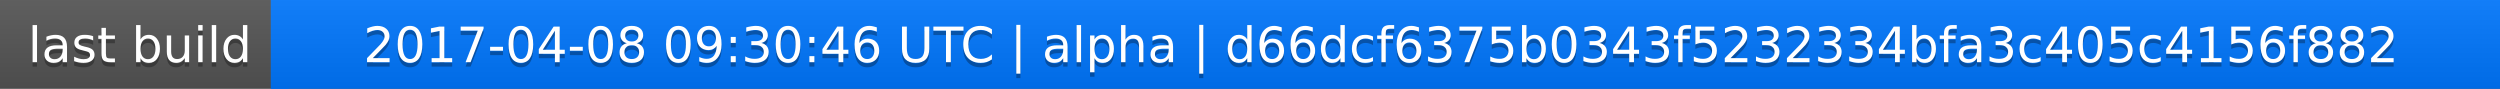
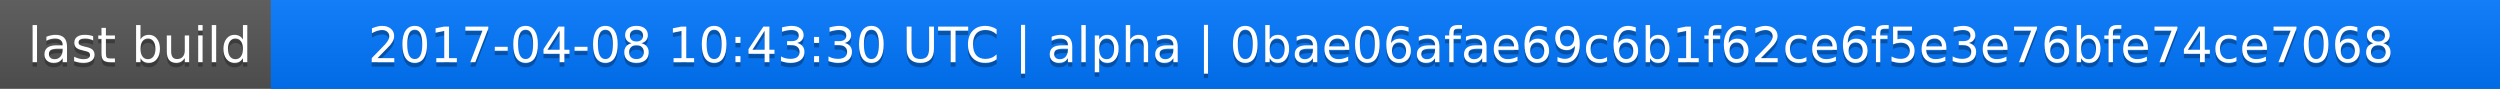
<svg xmlns="http://www.w3.org/2000/svg" width="563" height="20">
  <linearGradient id="a" x2="0" y2="100%">
    <stop offset="0" stop-color="#bbb" stop-opacity=".1" />
    <stop offset="1" stop-opacity=".1" />
  </linearGradient>
  <rect rx="0" width="563" height="20" fill="#555" />
  <rect rx="0" x="61" width="502" height="20" fill="#07f" />
  <path fill="#07f" d="M61 0h4v20h-4z" />
  <rect rx="0" width="563" height="20" fill="url(#a)" />
  <g fill="#fff" text-anchor="middle" font-family="DejaVu Sans,Verdana,Geneva,sans-serif" font-size="11">
    <text x="31.5" y="15" fill="#010101" fill-opacity=".3">last build</text>
    <text x="31.5" y="14">last build</text>
-     <text x="311" y="15" fill="#010101" fill-opacity=".3">2017-04-08 09:30:46 UTC | alpha | d66dcf6375b0343f5232334bfa3c405c4156f882</text>
-     <text x="311" y="14">2017-04-08 09:30:46 UTC | alpha | d66dcf6375b0343f5232334bfa3c405c4156f882</text>
+     <text x="311" y="15" fill="#010101" fill-opacity=".3">2017-04-08 10:43:30 UTC | alpha | 0bae06afae69c6b1f62ce6f5e3e76bfe74ce7068</text>
+     <text x="311" y="14">2017-04-08 10:43:30 UTC | alpha | 0bae06afae69c6b1f62ce6f5e3e76bfe74ce7068</text>
  </g>
</svg>
